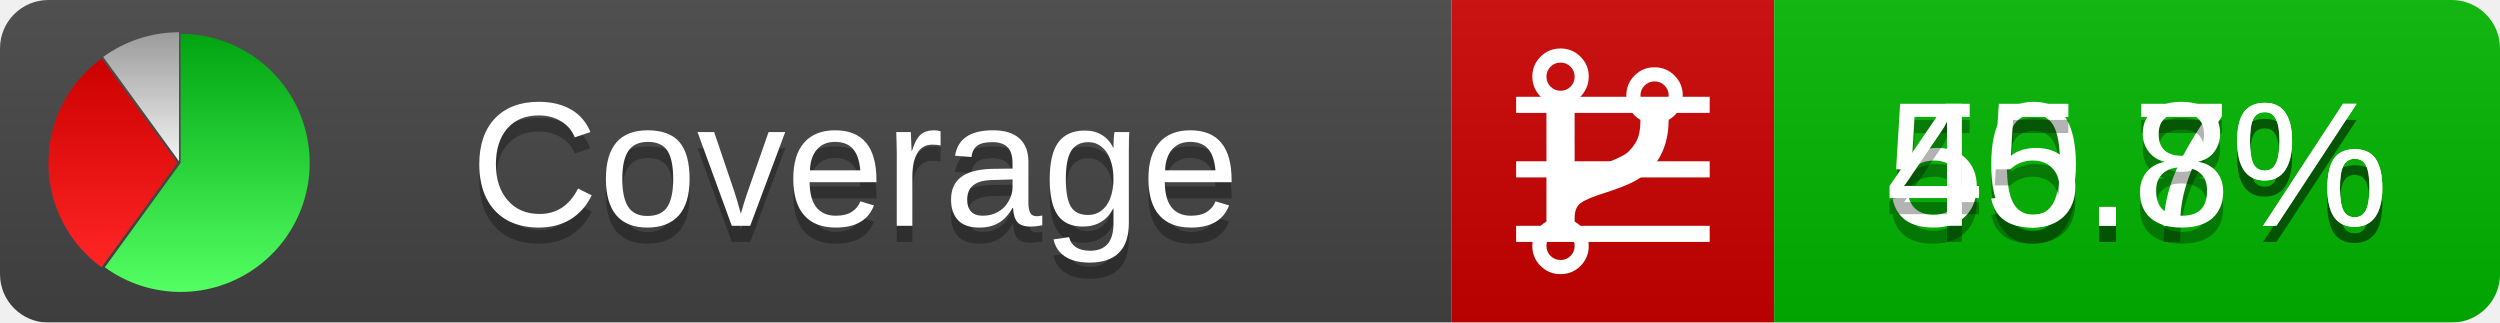
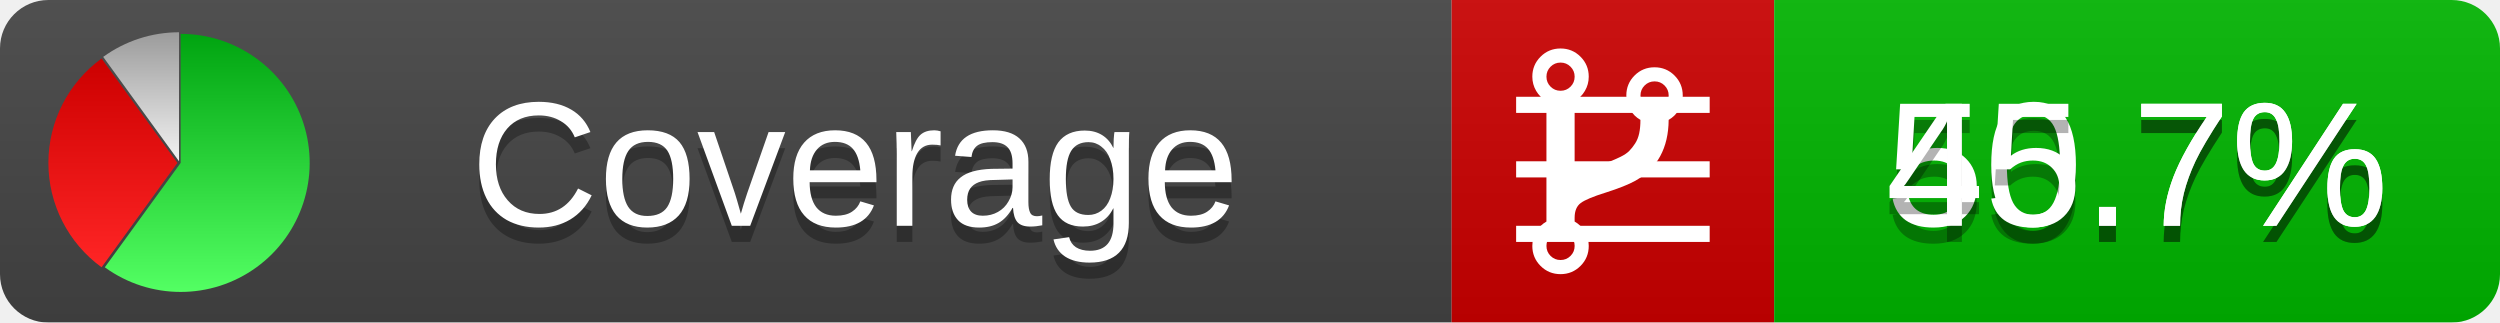
<svg xmlns="http://www.w3.org/2000/svg" xmlns:xlink="http://www.w3.org/1999/xlink" width="155" height="20">
  <style type="text/css">
          
            @keyframes fadeout {
              0 % { visibility: visible; opacity: 1; }
              40% { visibility: visible; opacity: 1; }
              50% { visibility: hidden; opacity: 0; }
              90% { visibility: hidden; opacity: 0; }
              100% { visibility: visible; opacity: 1; }
            }
            @keyframes fadein {
              0% { visibility: hidden; opacity: 0; }
              40% { visibility: hidden; opacity: 0; }
              50% { visibility: visible; opacity: 1; }
              90% { visibility: visible; opacity: 1; }
              100% { visibility: hidden; opacity: 0; }
            }
            .linecoverage {
                animation-duration: 10s;
                animation-name: fadeout;
                animation-iteration-count: infinite;
            }
            .branchcoverage {
                animation-duration: 10s;
                animation-name: fadein;
                animation-iteration-count: infinite;
            }
          
    </style>
  <defs>
    <linearGradient id="gradient" x2="0" y2="100%">
      <stop offset="0" stop-color="#bbb" stop-opacity=".1" />
      <stop offset="1" stop-opacity=".1" />
    </linearGradient>
    <linearGradient id="green" x2="0" y2="100%">
      <stop offset="0" stop-color="#00A410" />
      <stop offset="1" stop-color="#53FF63" />
    </linearGradient>
    <linearGradient id="red" x2="0" y2="100%">
      <stop offset="0" stop-color="#C00" />
      <stop offset="1" stop-color="#FF2525" />
    </linearGradient>
    <linearGradient id="gray" x2="0" y2="100%">
      <stop offset="0" stop-color="#9B9B9B" />
      <stop offset="1" stop-color="#F3F3F3" />
    </linearGradient>
    <mask id="mask">
      <rect width="155" height="20" rx="3" fill="#fff" />
    </mask>
    <g id="icon">
      <path style="fill:url(#green);" d="M205,202.5 l0,-200 a200,200 0 1,1 -117.558,361.803 z" />
      <path style="fill:url(#red);" d="M200,202.5 l-117.558,161.803 a200,200 0 0,1 0,-323.607 z" />
      <path style="fill:url(#gray);" d="M202.5,200 l-117.558,-161.803 a200,200 0 0,1 117.558,-38.196 z" />
    </g>
  </defs>
  <g mask="url(#mask)">
    <rect x="0" y="0" width="90" height="20" fill="#444" />
    <rect x="90" y="0" width="20" height="20" fill="#c00" />
    <rect x="110" y="0" width="45" height="20" fill="#00B600" />
    <rect x="0" y="0" width="155" height="20" fill="url(#gradient)" />
  </g>
  <g>
    <path class="linecoverage" stroke="#fff" d="M94 6.5 h12 M94 10.5 h12 M94 14.5 h12" />
    <path class="branchcoverage" fill="#fff" d="m 97.628,15.247 q 0,-0.364 -0.255,-0.619 -0.255,-0.255 -0.619,-0.255 -0.364,0 -0.619,0.255 -0.255,0.255 -0.255,0.619 0,0.364 0.255,0.619 0.255,0.255 0.619,0.255 0.364,0 0.619,-0.255 0.255,-0.255 0.255,-0.619 z m 0,-10.493 q 0,-0.364 -0.255,-0.619 -0.255,-0.255 -0.619,-0.255 -0.364,0 -0.619,0.255 -0.255,0.255 -0.255,0.619 0,0.364 0.255,0.619 0.255,0.255 0.619,0.255 0.364,0 0.619,-0.255 0.255,-0.255 0.255,-0.619 z m 5.83,1.166 q 0,-0.364 -0.255,-0.619 -0.255,-0.255 -0.619,-0.255 -0.364,0 -0.619,0.255 -0.255,0.255 -0.255,0.619 0,0.364 0.255,0.619 0.255,0.255 0.619,0.255 0.364,0 0.619,-0.255 0.255,-0.255 0.255,-0.619 z m 0.874,0 q 0,0.474 -0.237,0.879 -0.237,0.405 -0.638,0.633 -0.018,2.614 -2.059,3.771 -0.619,0.346 -1.849,0.738 -1.166,0.364 -1.544,0.647 -0.378,0.282 -0.378,0.911 l 0,0.237 q 0.401,0.228 0.638,0.633 0.237,0.405 0.237,0.879 0,0.729 -0.51,1.239 -0.51,0.51 -1.239,0.51 -0.729,0 -1.239,-0.51 -0.51,-0.51 -0.51,-1.239 0,-0.474 0.237,-0.879 0.237,-0.405 0.638,-0.633 l 0,-7.469 q -0.401,-0.228 -0.638,-0.633 -0.237,-0.405 -0.237,-0.879 0,-0.729 0.51,-1.239 0.51,-0.51 1.239,-0.51 0.729,0 1.239,0.51 0.51,0.51 0.51,1.239 0,0.474 -0.237,0.879 -0.237,0.405 -0.638,0.633 l 0,4.527 q 0.492,-0.237 1.403,-0.519 0.501,-0.155 0.797,-0.269 0.296,-0.114 0.642,-0.282 0.346,-0.169 0.537,-0.36 0.191,-0.191 0.369,-0.465 0.178,-0.273 0.255,-0.633 0.077,-0.36 0.077,-0.833 -0.401,-0.228 -0.638,-0.633 -0.237,-0.405 -0.237,-0.879 0,-0.729 0.51,-1.239 0.51,-0.51 1.239,-0.51 0.729,0 1.239,0.51 0.51,0.51 0.51,1.239 z" />
  </g>
  <g fill="#fff" text-anchor="middle" font-family="Verdana,Arial,Geneva,sans-serif" font-size="11">
    <a xlink:href="https://github.com/danielpalme/ReportGenerator" target="_top">
      <use xlink:href="#icon" transform="translate(3,2) scale(.04)" />
    </a>
    <text x="53" y="15" fill="#010101" fill-opacity=".3">Coverage</text>
    <text x="53" y="14" fill="#fff">Coverage</text>
    <text class="linecoverage" x="132.5" y="15" fill="#010101" fill-opacity=".3">50.7%</text>
    <text class="linecoverage" x="132.5" y="14">50.7%</text>
-     <text class="branchcoverage" x="132.5" y="15" fill="#010101" fill-opacity=".3">45.8%</text>
-     <text class="branchcoverage" x="132.5" y="14">45.8%</text>
+     <text class="branchcoverage" x="132.5" y="15" fill="#010101" fill-opacity=".3">45.7%</text>
+     <text class="branchcoverage" x="132.5" y="14">45.7%</text>
  </g>
  <g>
    <rect class="linecoverage" x="90" y="0" width="65" height="20" fill-opacity="0" />
    <rect class="branchcoverage" x="90" y="0" width="65" height="20" fill-opacity="0" />
  </g>
</svg>
